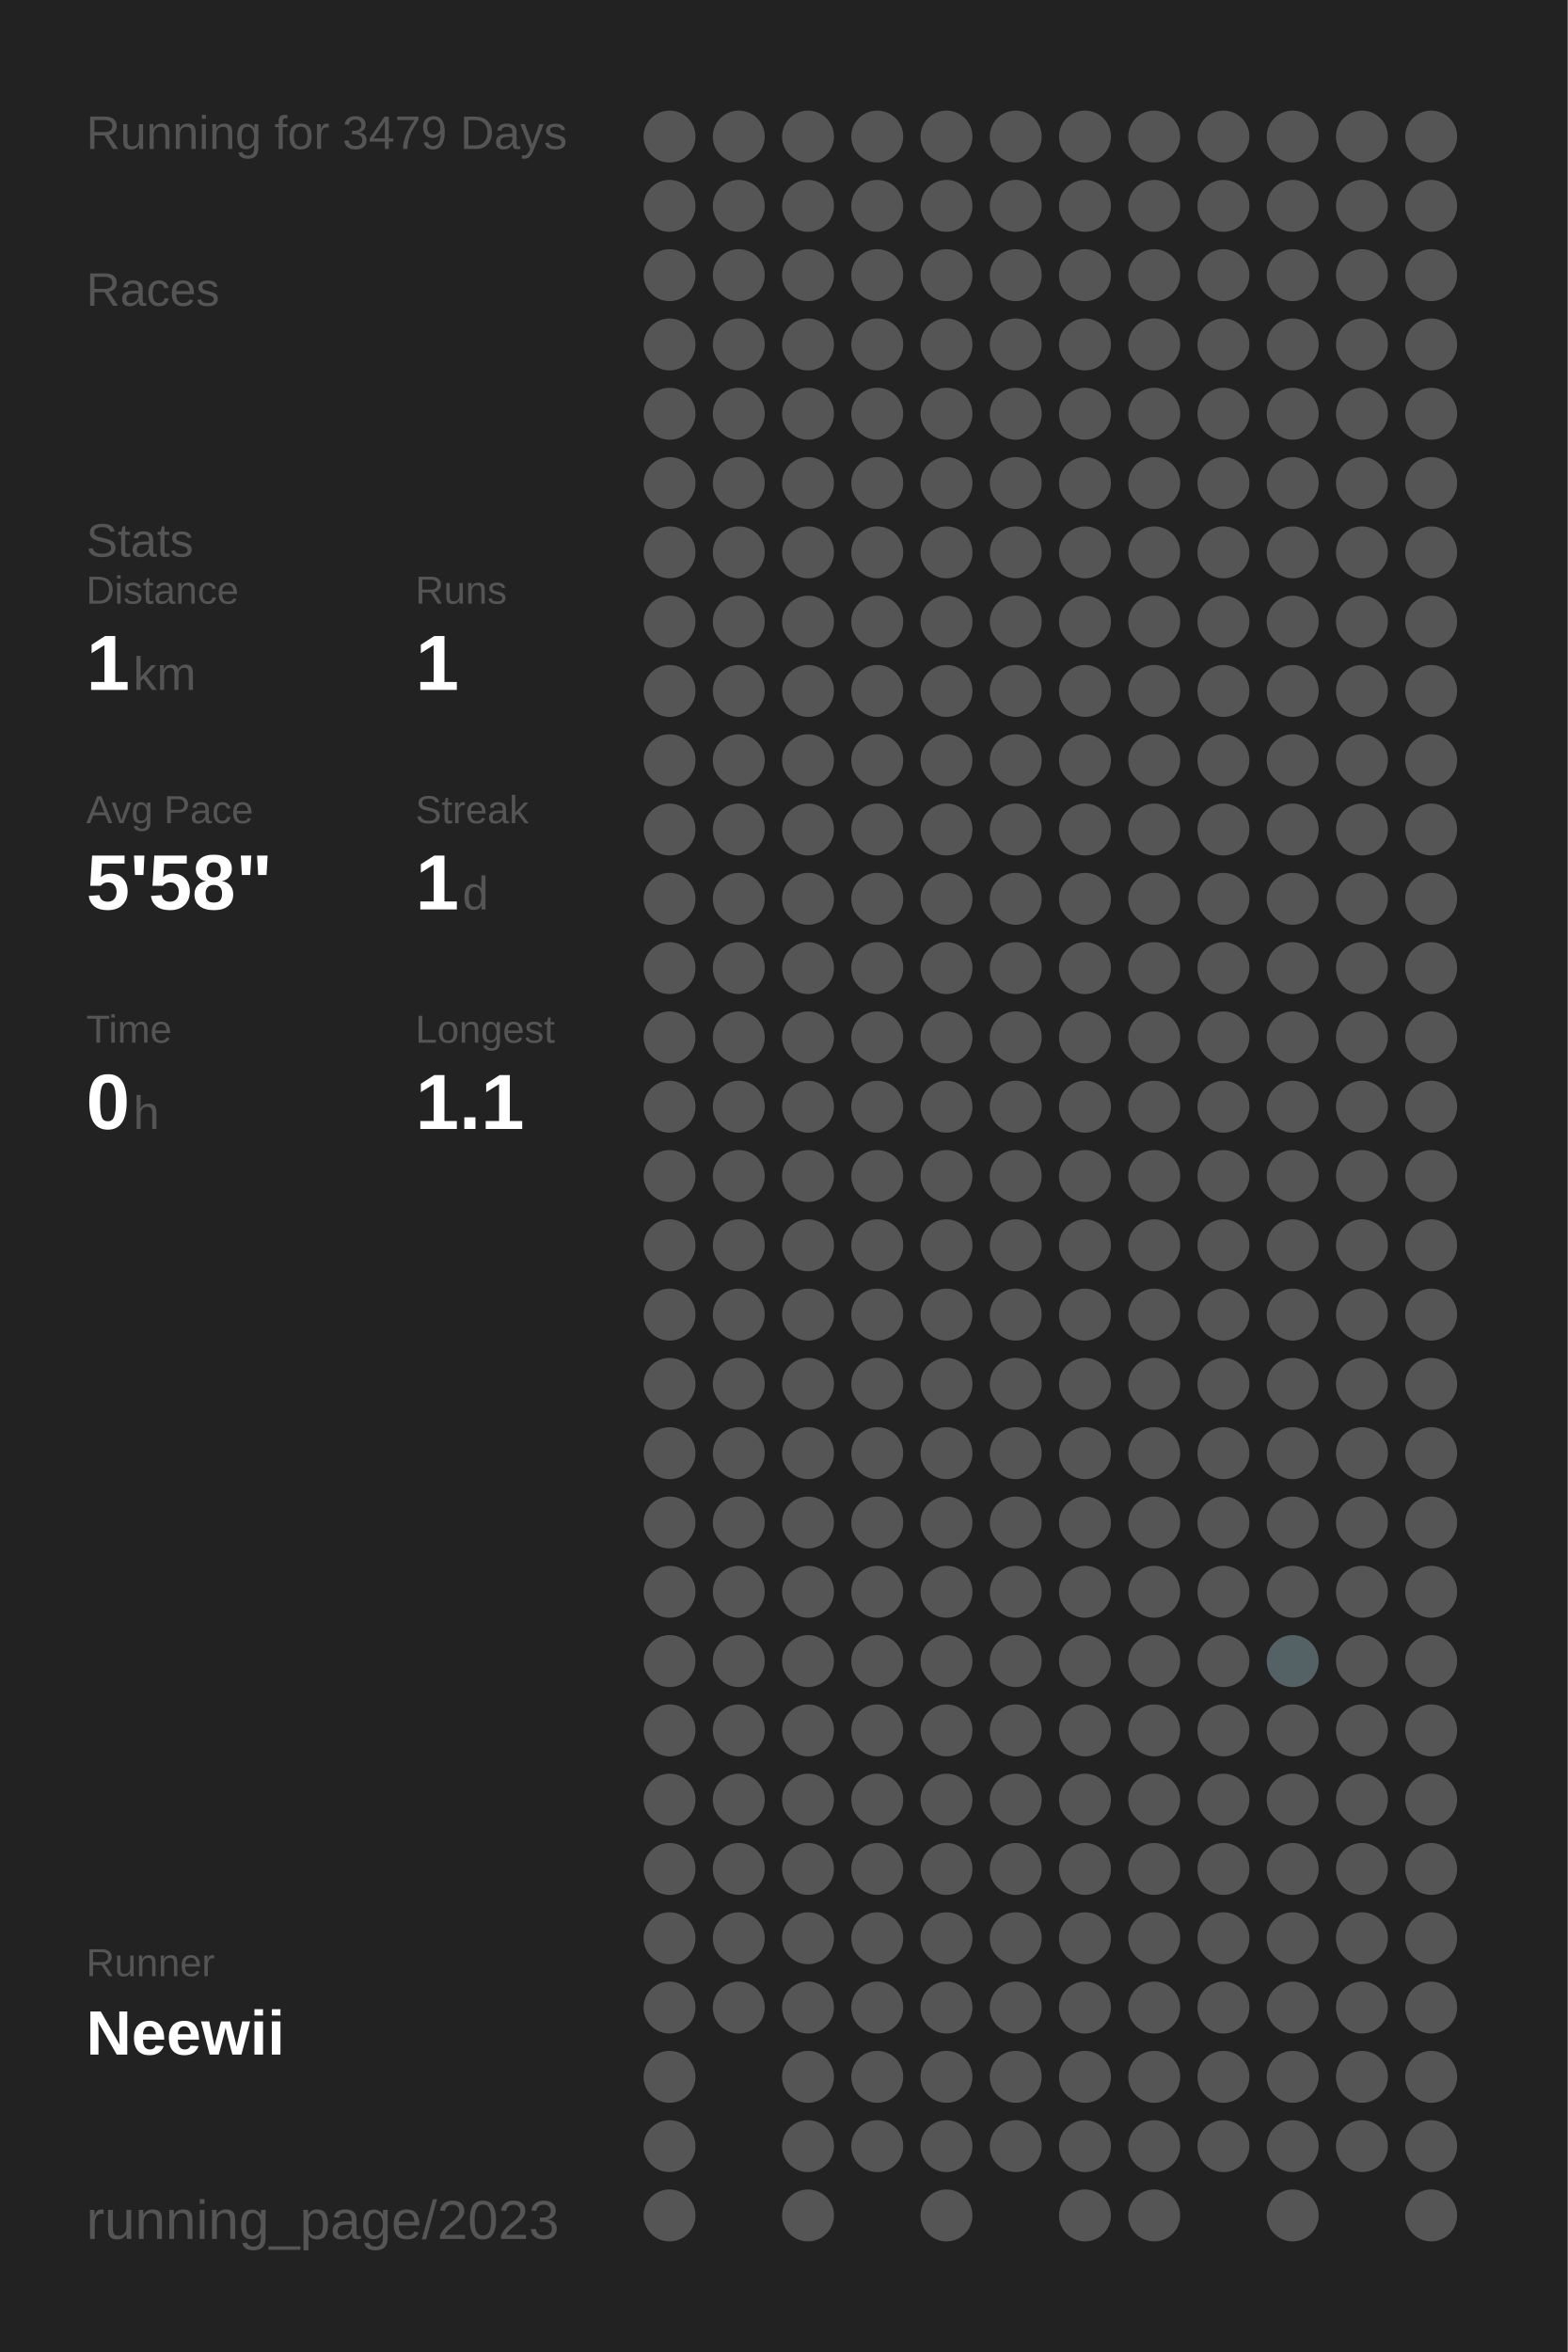
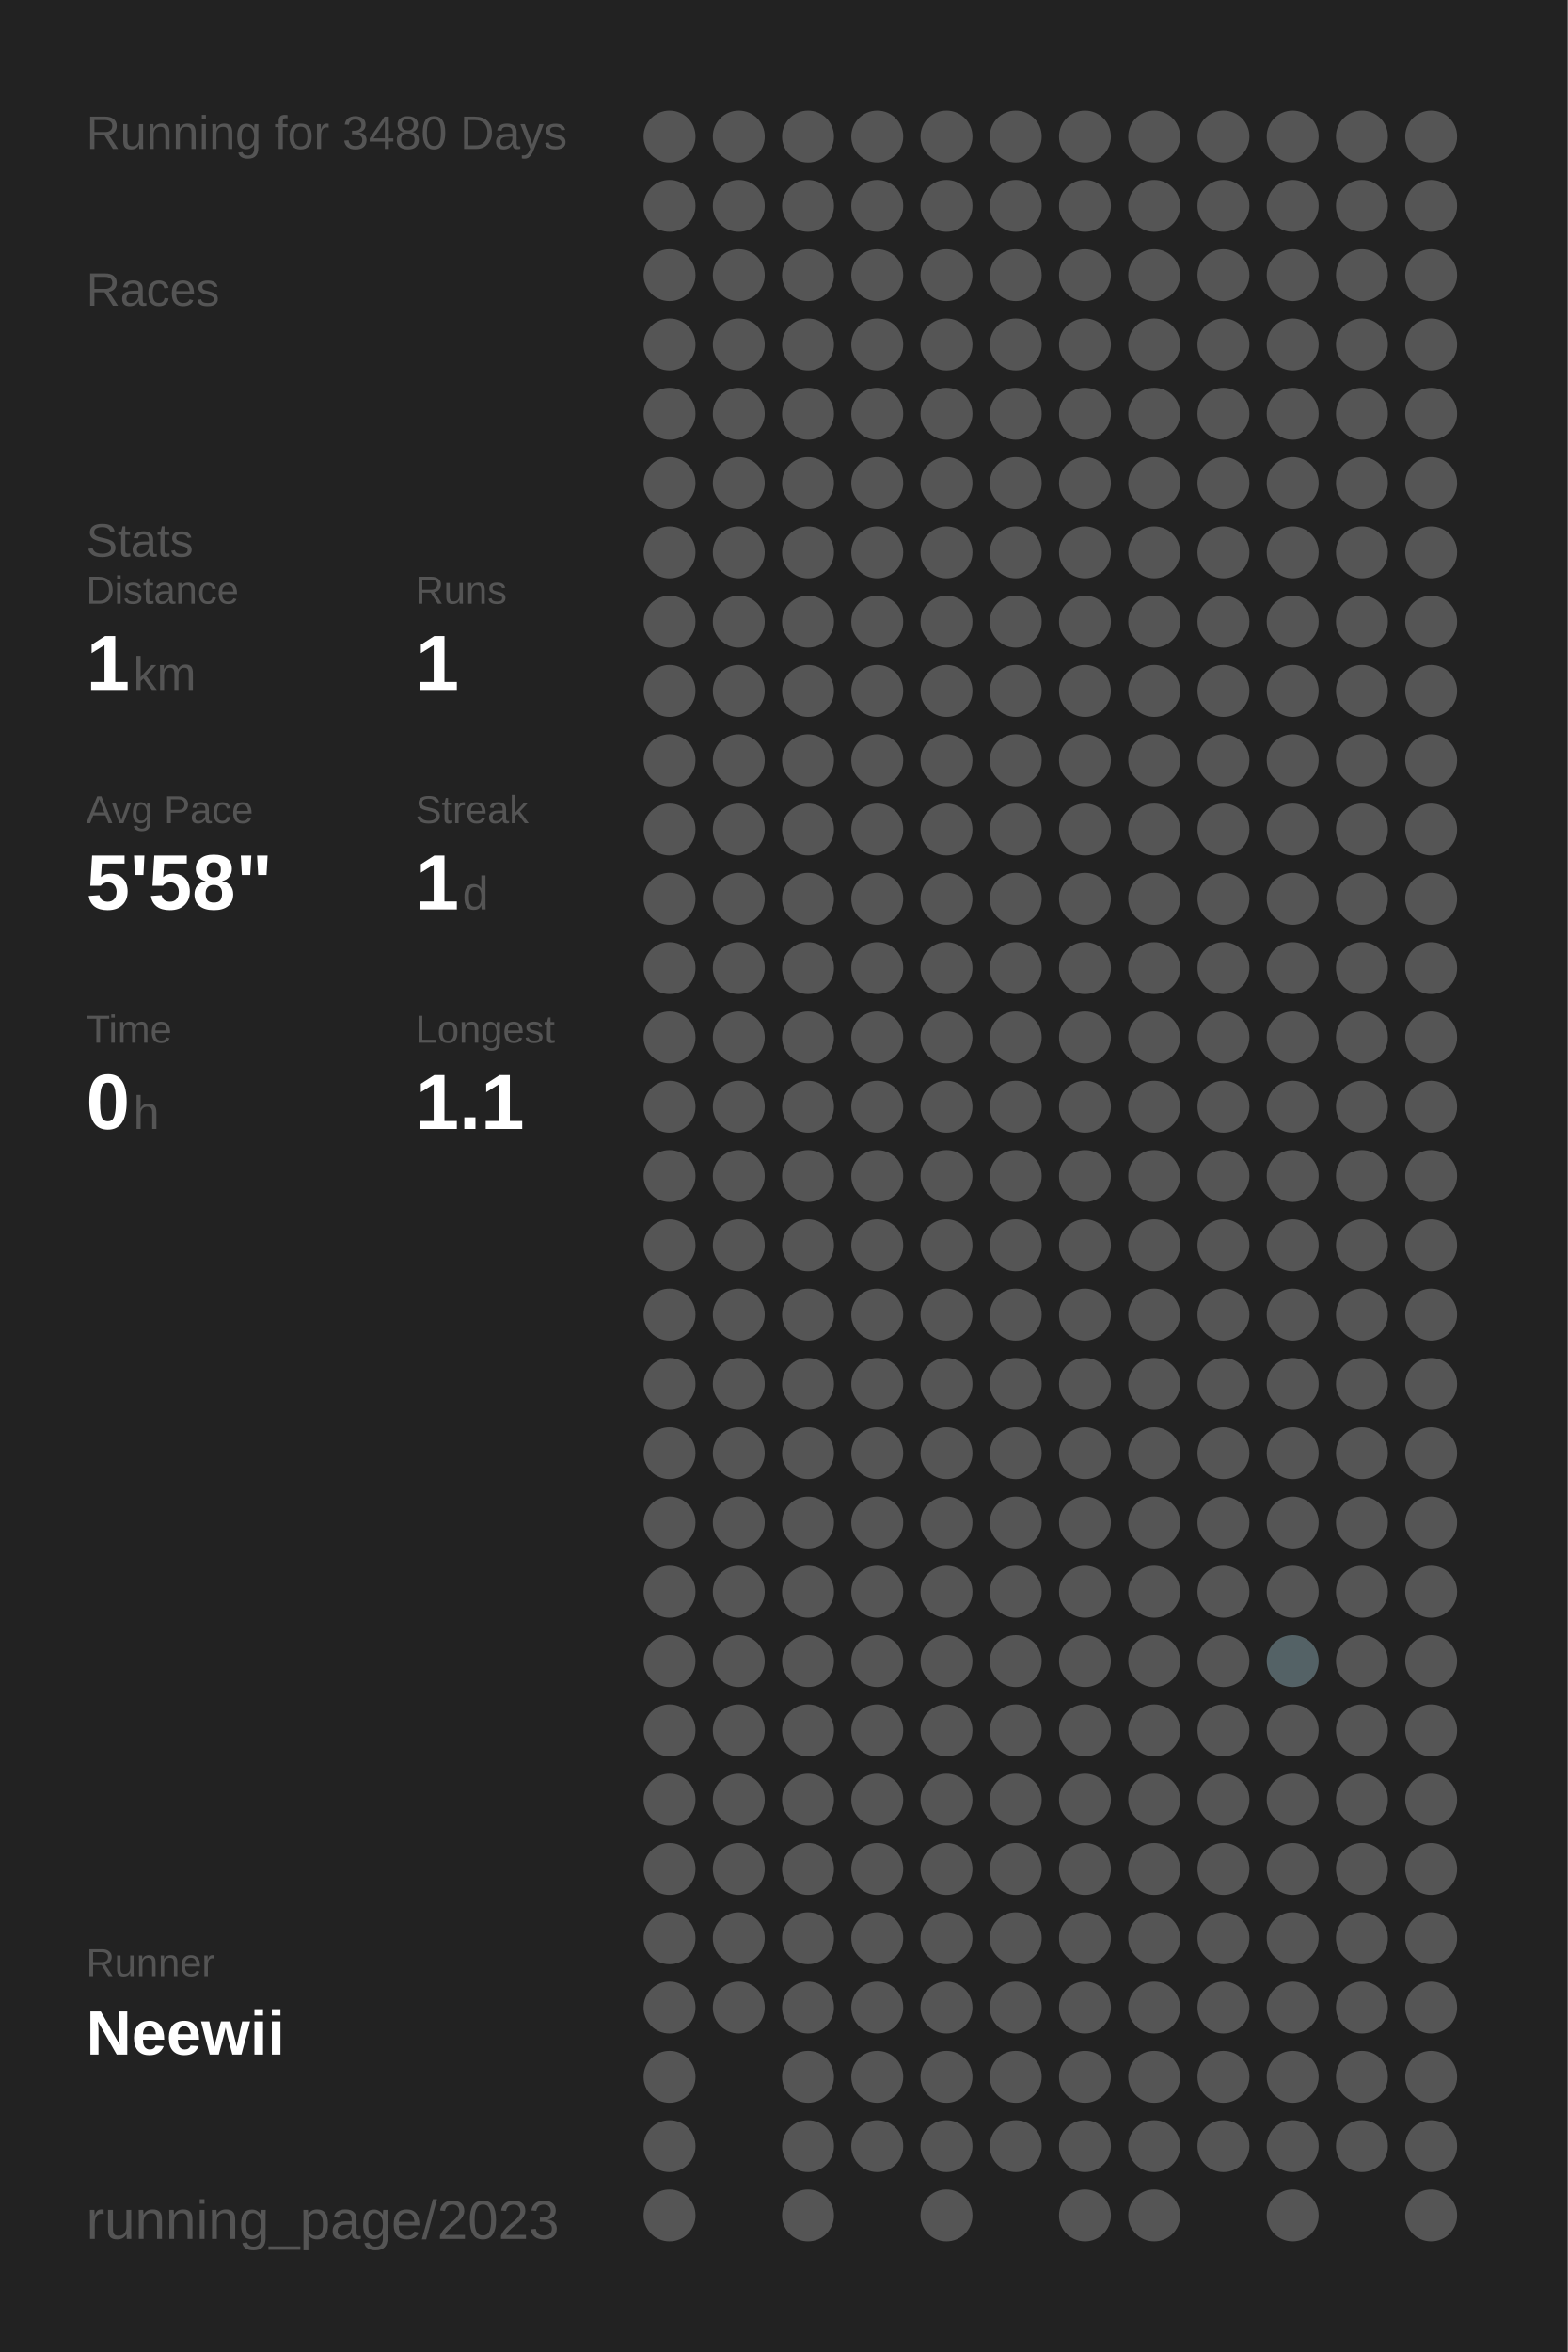
<svg xmlns="http://www.w3.org/2000/svg" baseProfile="full" height="300mm" version="1.1" viewBox="0,0,200,300" width="200mm">
  <defs />
  <rect fill="#222222" height="300" width="200" x="0" y="0" />
-   <text fill="#555555" style="font-size:6px; font-family:Arial;" x="11" y="19">Running for 3479 Days</text>
+   <text fill="#555555" style="font-size:6px; font-family:Arial;" x="11" y="19">Running for 3480 Days</text>
  <text fill="#555555" style="font-size:6px; font-family:Arial;" x="11" y="39">Races</text>
  <text fill="#555555" style="font-size:6px; font-family:Arial;" x="11" y="71">Stats</text>
  <text fill="#555555" style="font-size:5px; font-family:Arial;" x="11" y="77">Distance</text>
  <text fill="#FFFFFF" style="font-size:10px; font-family:Arial; font-weight:bold;" x="11" y="88">1</text>
  <text fill="#555555" style="font-size:6px; font-family:Arial;" x="17" y="88">km</text>
  <text fill="#555555" style="font-size:5px; font-family:Arial;" x="53" y="77">Runs</text>
  <text fill="#FFFFFF" style="font-size:10px; font-family:Arial; font-weight:bold;" x="53" y="88">1</text>
  <text fill="#555555" style="font-size:5px; font-family:Arial;" x="11" y="105">Avg Pace</text>
  <text fill="#FFFFFF" style="font-size:10px; font-family:Arial; font-weight:bold;" x="11" y="116">5'58"</text>
  <text fill="#555555" style="font-size:5px; font-family:Arial;" x="53" y="105">Streak</text>
  <text fill="#FFFFFF" style="font-size:10px; font-family:Arial; font-weight:bold;" x="53" y="116">1</text>
  <text fill="#555555" style="font-size:6px; font-family:Arial;" x="59" y="116">d</text>
  <text fill="#555555" style="font-size:5px; font-family:Arial;" x="11" y="133">Time</text>
  <text fill="#FFFFFF" style="font-size:10px; font-family:Arial; font-weight:bold;" x="11" y="144">0</text>
  <text fill="#555555" style="font-size:6px; font-family:Arial;" x="17" y="144">h</text>
  <text fill="#555555" style="font-size:5px; font-family:Arial;" x="53" y="133">Longest</text>
  <text fill="#FFFFFF" style="font-size:10px; font-family:Arial; font-weight:bold;" x="53" y="144">1.1</text>
  <text fill="#555555" style="font-size:5px; font-family:Arial;" x="11" y="252.065">Runner</text>
  <text fill="#FFFFFF" style="font-size:8px; font-family:Arial; font-weight:bold;" x="11" y="262.065">Neewii</text>
  <text fill="#555555" style="font-size:7px; font-family:Arial;" x="11" y="285.581">running_page/2023</text>
  <circle cx="85.417" cy="17.419" fill="#555555" r="3.312" />
  <circle cx="85.417" cy="26.258" fill="#555555" r="3.312" />
  <circle cx="85.417" cy="35.097" fill="#555555" r="3.312" />
  <circle cx="85.417" cy="43.935" fill="#555555" r="3.312" />
  <circle cx="85.417" cy="52.774" fill="#555555" r="3.312" />
  <circle cx="85.417" cy="61.613" fill="#555555" r="3.312" />
  <circle cx="85.417" cy="70.452" fill="#555555" r="3.312" />
  <circle cx="85.417" cy="79.29" fill="#555555" r="3.312" />
  <circle cx="85.417" cy="88.129" fill="#555555" r="3.312" />
  <circle cx="85.417" cy="96.968" fill="#555555" r="3.312" />
  <circle cx="85.417" cy="105.806" fill="#555555" r="3.312" />
  <circle cx="85.417" cy="114.645" fill="#555555" r="3.312" />
  <circle cx="85.417" cy="123.484" fill="#555555" r="3.312" />
  <circle cx="85.417" cy="132.323" fill="#555555" r="3.312" />
  <circle cx="85.417" cy="141.161" fill="#555555" r="3.312" />
  <circle cx="85.417" cy="150" fill="#555555" r="3.312" />
  <circle cx="85.417" cy="158.839" fill="#555555" r="3.312" />
  <circle cx="85.417" cy="167.677" fill="#555555" r="3.312" />
  <circle cx="85.417" cy="176.516" fill="#555555" r="3.312" />
  <circle cx="85.417" cy="185.355" fill="#555555" r="3.312" />
  <circle cx="85.417" cy="194.194" fill="#555555" r="3.312" />
  <circle cx="85.417" cy="203.032" fill="#555555" r="3.312" />
  <circle cx="85.417" cy="211.871" fill="#555555" r="3.312" />
  <circle cx="85.417" cy="220.71" fill="#555555" r="3.312" />
  <circle cx="85.417" cy="229.548" fill="#555555" r="3.312" />
  <circle cx="85.417" cy="238.387" fill="#555555" r="3.312" />
  <circle cx="85.417" cy="247.226" fill="#555555" r="3.312" />
  <circle cx="85.417" cy="256.065" fill="#555555" r="3.312" />
  <circle cx="85.417" cy="264.903" fill="#555555" r="3.312" />
  <circle cx="85.417" cy="273.742" fill="#555555" r="3.312" />
  <circle cx="85.417" cy="282.581" fill="#555555" r="3.312" />
  <circle cx="94.25" cy="17.419" fill="#555555" r="3.312" />
  <circle cx="94.25" cy="26.258" fill="#555555" r="3.312" />
  <circle cx="94.25" cy="35.097" fill="#555555" r="3.312" />
  <circle cx="94.25" cy="43.935" fill="#555555" r="3.312" />
  <circle cx="94.25" cy="52.774" fill="#555555" r="3.312" />
  <circle cx="94.25" cy="61.613" fill="#555555" r="3.312" />
  <circle cx="94.25" cy="70.452" fill="#555555" r="3.312" />
  <circle cx="94.25" cy="79.29" fill="#555555" r="3.312" />
  <circle cx="94.25" cy="88.129" fill="#555555" r="3.312" />
  <circle cx="94.25" cy="96.968" fill="#555555" r="3.312" />
  <circle cx="94.25" cy="105.806" fill="#555555" r="3.312" />
  <circle cx="94.25" cy="114.645" fill="#555555" r="3.312" />
  <circle cx="94.25" cy="123.484" fill="#555555" r="3.312" />
  <circle cx="94.25" cy="132.323" fill="#555555" r="3.312" />
  <circle cx="94.25" cy="141.161" fill="#555555" r="3.312" />
  <circle cx="94.25" cy="150" fill="#555555" r="3.312" />
  <circle cx="94.25" cy="158.839" fill="#555555" r="3.312" />
  <circle cx="94.25" cy="167.677" fill="#555555" r="3.312" />
  <circle cx="94.25" cy="176.516" fill="#555555" r="3.312" />
  <circle cx="94.25" cy="185.355" fill="#555555" r="3.312" />
  <circle cx="94.25" cy="194.194" fill="#555555" r="3.312" />
  <circle cx="94.25" cy="203.032" fill="#555555" r="3.312" />
  <circle cx="94.25" cy="211.871" fill="#555555" r="3.312" />
  <circle cx="94.25" cy="220.71" fill="#555555" r="3.312" />
  <circle cx="94.25" cy="229.548" fill="#555555" r="3.312" />
  <circle cx="94.25" cy="238.387" fill="#555555" r="3.312" />
  <circle cx="94.25" cy="247.226" fill="#555555" r="3.312" />
  <circle cx="94.25" cy="256.065" fill="#555555" r="3.312" />
  <circle cx="103.083" cy="17.419" fill="#555555" r="3.312" />
  <circle cx="103.083" cy="26.258" fill="#555555" r="3.312" />
  <circle cx="103.083" cy="35.097" fill="#555555" r="3.312" />
  <circle cx="103.083" cy="43.935" fill="#555555" r="3.312" />
  <circle cx="103.083" cy="52.774" fill="#555555" r="3.312" />
  <circle cx="103.083" cy="61.613" fill="#555555" r="3.312" />
  <circle cx="103.083" cy="70.452" fill="#555555" r="3.312" />
  <circle cx="103.083" cy="79.29" fill="#555555" r="3.312" />
  <circle cx="103.083" cy="88.129" fill="#555555" r="3.312" />
  <circle cx="103.083" cy="96.968" fill="#555555" r="3.312" />
  <circle cx="103.083" cy="105.806" fill="#555555" r="3.312" />
  <circle cx="103.083" cy="114.645" fill="#555555" r="3.312" />
  <circle cx="103.083" cy="123.484" fill="#555555" r="3.312" />
  <circle cx="103.083" cy="132.323" fill="#555555" r="3.312" />
  <circle cx="103.083" cy="141.161" fill="#555555" r="3.312" />
  <circle cx="103.083" cy="150" fill="#555555" r="3.312" />
  <circle cx="103.083" cy="158.839" fill="#555555" r="3.312" />
  <circle cx="103.083" cy="167.677" fill="#555555" r="3.312" />
  <circle cx="103.083" cy="176.516" fill="#555555" r="3.312" />
  <circle cx="103.083" cy="185.355" fill="#555555" r="3.312" />
  <circle cx="103.083" cy="194.194" fill="#555555" r="3.312" />
  <circle cx="103.083" cy="203.032" fill="#555555" r="3.312" />
  <circle cx="103.083" cy="211.871" fill="#555555" r="3.312" />
  <circle cx="103.083" cy="220.71" fill="#555555" r="3.312" />
  <circle cx="103.083" cy="229.548" fill="#555555" r="3.312" />
  <circle cx="103.083" cy="238.387" fill="#555555" r="3.312" />
  <circle cx="103.083" cy="247.226" fill="#555555" r="3.312" />
  <circle cx="103.083" cy="256.065" fill="#555555" r="3.312" />
  <circle cx="103.083" cy="264.903" fill="#555555" r="3.312" />
  <circle cx="103.083" cy="273.742" fill="#555555" r="3.312" />
  <circle cx="103.083" cy="282.581" fill="#555555" r="3.312" />
  <circle cx="111.917" cy="17.419" fill="#555555" r="3.312" />
  <circle cx="111.917" cy="26.258" fill="#555555" r="3.312" />
  <circle cx="111.917" cy="35.097" fill="#555555" r="3.312" />
  <circle cx="111.917" cy="43.935" fill="#555555" r="3.312" />
  <circle cx="111.917" cy="52.774" fill="#555555" r="3.312" />
  <circle cx="111.917" cy="61.613" fill="#555555" r="3.312" />
  <circle cx="111.917" cy="70.452" fill="#555555" r="3.312" />
  <circle cx="111.917" cy="79.29" fill="#555555" r="3.312" />
  <circle cx="111.917" cy="88.129" fill="#555555" r="3.312" />
  <circle cx="111.917" cy="96.968" fill="#555555" r="3.312" />
  <circle cx="111.917" cy="105.806" fill="#555555" r="3.312" />
  <circle cx="111.917" cy="114.645" fill="#555555" r="3.312" />
  <circle cx="111.917" cy="123.484" fill="#555555" r="3.312" />
  <circle cx="111.917" cy="132.323" fill="#555555" r="3.312" />
  <circle cx="111.917" cy="141.161" fill="#555555" r="3.312" />
  <circle cx="111.917" cy="150" fill="#555555" r="3.312" />
  <circle cx="111.917" cy="158.839" fill="#555555" r="3.312" />
  <circle cx="111.917" cy="167.677" fill="#555555" r="3.312" />
  <circle cx="111.917" cy="176.516" fill="#555555" r="3.312" />
  <circle cx="111.917" cy="185.355" fill="#555555" r="3.312" />
  <circle cx="111.917" cy="194.194" fill="#555555" r="3.312" />
  <circle cx="111.917" cy="203.032" fill="#555555" r="3.312" />
  <circle cx="111.917" cy="211.871" fill="#555555" r="3.312" />
  <circle cx="111.917" cy="220.71" fill="#555555" r="3.312" />
  <circle cx="111.917" cy="229.548" fill="#555555" r="3.312" />
  <circle cx="111.917" cy="238.387" fill="#555555" r="3.312" />
  <circle cx="111.917" cy="247.226" fill="#555555" r="3.312" />
  <circle cx="111.917" cy="256.065" fill="#555555" r="3.312" />
  <circle cx="111.917" cy="264.903" fill="#555555" r="3.312" />
  <circle cx="111.917" cy="273.742" fill="#555555" r="3.312" />
  <circle cx="120.75" cy="17.419" fill="#555555" r="3.312" />
  <circle cx="120.75" cy="26.258" fill="#555555" r="3.312" />
  <circle cx="120.75" cy="35.097" fill="#555555" r="3.312" />
  <circle cx="120.75" cy="43.935" fill="#555555" r="3.312" />
  <circle cx="120.75" cy="52.774" fill="#555555" r="3.312" />
  <circle cx="120.75" cy="61.613" fill="#555555" r="3.312" />
  <circle cx="120.75" cy="70.452" fill="#555555" r="3.312" />
  <circle cx="120.75" cy="79.29" fill="#555555" r="3.312" />
  <circle cx="120.75" cy="88.129" fill="#555555" r="3.312" />
  <circle cx="120.75" cy="96.968" fill="#555555" r="3.312" />
  <circle cx="120.75" cy="105.806" fill="#555555" r="3.312" />
  <circle cx="120.75" cy="114.645" fill="#555555" r="3.312" />
  <circle cx="120.75" cy="123.484" fill="#555555" r="3.312" />
  <circle cx="120.75" cy="132.323" fill="#555555" r="3.312" />
  <circle cx="120.75" cy="141.161" fill="#555555" r="3.312" />
  <circle cx="120.75" cy="150" fill="#555555" r="3.312" />
  <circle cx="120.75" cy="158.839" fill="#555555" r="3.312" />
  <circle cx="120.75" cy="167.677" fill="#555555" r="3.312" />
  <circle cx="120.75" cy="176.516" fill="#555555" r="3.312" />
  <circle cx="120.75" cy="185.355" fill="#555555" r="3.312" />
  <circle cx="120.75" cy="194.194" fill="#555555" r="3.312" />
  <circle cx="120.75" cy="203.032" fill="#555555" r="3.312" />
  <circle cx="120.75" cy="211.871" fill="#555555" r="3.312" />
  <circle cx="120.75" cy="220.71" fill="#555555" r="3.312" />
  <circle cx="120.75" cy="229.548" fill="#555555" r="3.312" />
  <circle cx="120.75" cy="238.387" fill="#555555" r="3.312" />
  <circle cx="120.75" cy="247.226" fill="#555555" r="3.312" />
  <circle cx="120.75" cy="256.065" fill="#555555" r="3.312" />
  <circle cx="120.75" cy="264.903" fill="#555555" r="3.312" />
  <circle cx="120.75" cy="273.742" fill="#555555" r="3.312" />
  <circle cx="120.75" cy="282.581" fill="#555555" r="3.312" />
  <circle cx="129.583" cy="17.419" fill="#555555" r="3.312" />
  <circle cx="129.583" cy="26.258" fill="#555555" r="3.312" />
  <circle cx="129.583" cy="35.097" fill="#555555" r="3.312" />
  <circle cx="129.583" cy="43.935" fill="#555555" r="3.312" />
  <circle cx="129.583" cy="52.774" fill="#555555" r="3.312" />
  <circle cx="129.583" cy="61.613" fill="#555555" r="3.312" />
  <circle cx="129.583" cy="70.452" fill="#555555" r="3.312" />
  <circle cx="129.583" cy="79.29" fill="#555555" r="3.312" />
  <circle cx="129.583" cy="88.129" fill="#555555" r="3.312" />
  <circle cx="129.583" cy="96.968" fill="#555555" r="3.312" />
  <circle cx="129.583" cy="105.806" fill="#555555" r="3.312" />
  <circle cx="129.583" cy="114.645" fill="#555555" r="3.312" />
  <circle cx="129.583" cy="123.484" fill="#555555" r="3.312" />
  <circle cx="129.583" cy="132.323" fill="#555555" r="3.312" />
  <circle cx="129.583" cy="141.161" fill="#555555" r="3.312" />
  <circle cx="129.583" cy="150" fill="#555555" r="3.312" />
  <circle cx="129.583" cy="158.839" fill="#555555" r="3.312" />
  <circle cx="129.583" cy="167.677" fill="#555555" r="3.312" />
  <circle cx="129.583" cy="176.516" fill="#555555" r="3.312" />
  <circle cx="129.583" cy="185.355" fill="#555555" r="3.312" />
  <circle cx="129.583" cy="194.194" fill="#555555" r="3.312" />
  <circle cx="129.583" cy="203.032" fill="#555555" r="3.312" />
  <circle cx="129.583" cy="211.871" fill="#555555" r="3.312" />
  <circle cx="129.583" cy="220.71" fill="#555555" r="3.312" />
  <circle cx="129.583" cy="229.548" fill="#555555" r="3.312" />
  <circle cx="129.583" cy="238.387" fill="#555555" r="3.312" />
  <circle cx="129.583" cy="247.226" fill="#555555" r="3.312" />
  <circle cx="129.583" cy="256.065" fill="#555555" r="3.312" />
  <circle cx="129.583" cy="264.903" fill="#555555" r="3.312" />
  <circle cx="129.583" cy="273.742" fill="#555555" r="3.312" />
  <circle cx="138.417" cy="17.419" fill="#555555" r="3.312" />
  <circle cx="138.417" cy="26.258" fill="#555555" r="3.312" />
  <circle cx="138.417" cy="35.097" fill="#555555" r="3.312" />
  <circle cx="138.417" cy="43.935" fill="#555555" r="3.312" />
  <circle cx="138.417" cy="52.774" fill="#555555" r="3.312" />
  <circle cx="138.417" cy="61.613" fill="#555555" r="3.312" />
  <circle cx="138.417" cy="70.452" fill="#555555" r="3.312" />
  <circle cx="138.417" cy="79.29" fill="#555555" r="3.312" />
  <circle cx="138.417" cy="88.129" fill="#555555" r="3.312" />
  <circle cx="138.417" cy="96.968" fill="#555555" r="3.312" />
  <circle cx="138.417" cy="105.806" fill="#555555" r="3.312" />
  <circle cx="138.417" cy="114.645" fill="#555555" r="3.312" />
  <circle cx="138.417" cy="123.484" fill="#555555" r="3.312" />
  <circle cx="138.417" cy="132.323" fill="#555555" r="3.312" />
  <circle cx="138.417" cy="141.161" fill="#555555" r="3.312" />
  <circle cx="138.417" cy="150" fill="#555555" r="3.312" />
  <circle cx="138.417" cy="158.839" fill="#555555" r="3.312" />
  <circle cx="138.417" cy="167.677" fill="#555555" r="3.312" />
  <circle cx="138.417" cy="176.516" fill="#555555" r="3.312" />
  <circle cx="138.417" cy="185.355" fill="#555555" r="3.312" />
  <circle cx="138.417" cy="194.194" fill="#555555" r="3.312" />
  <circle cx="138.417" cy="203.032" fill="#555555" r="3.312" />
  <circle cx="138.417" cy="211.871" fill="#555555" r="3.312" />
  <circle cx="138.417" cy="220.71" fill="#555555" r="3.312" />
  <circle cx="138.417" cy="229.548" fill="#555555" r="3.312" />
  <circle cx="138.417" cy="238.387" fill="#555555" r="3.312" />
  <circle cx="138.417" cy="247.226" fill="#555555" r="3.312" />
  <circle cx="138.417" cy="256.065" fill="#555555" r="3.312" />
  <circle cx="138.417" cy="264.903" fill="#555555" r="3.312" />
  <circle cx="138.417" cy="273.742" fill="#555555" r="3.312" />
  <circle cx="138.417" cy="282.581" fill="#555555" r="3.312" />
  <circle cx="147.25" cy="17.419" fill="#555555" r="3.312" />
  <circle cx="147.25" cy="26.258" fill="#555555" r="3.312" />
  <circle cx="147.25" cy="35.097" fill="#555555" r="3.312" />
  <circle cx="147.25" cy="43.935" fill="#555555" r="3.312" />
  <circle cx="147.25" cy="52.774" fill="#555555" r="3.312" />
  <circle cx="147.25" cy="61.613" fill="#555555" r="3.312" />
  <circle cx="147.25" cy="70.452" fill="#555555" r="3.312" />
  <circle cx="147.25" cy="79.29" fill="#555555" r="3.312" />
  <circle cx="147.25" cy="88.129" fill="#555555" r="3.312" />
  <circle cx="147.25" cy="96.968" fill="#555555" r="3.312" />
  <circle cx="147.25" cy="105.806" fill="#555555" r="3.312" />
  <circle cx="147.25" cy="114.645" fill="#555555" r="3.312" />
  <circle cx="147.25" cy="123.484" fill="#555555" r="3.312" />
  <circle cx="147.25" cy="132.323" fill="#555555" r="3.312" />
  <circle cx="147.25" cy="141.161" fill="#555555" r="3.312" />
  <circle cx="147.25" cy="150" fill="#555555" r="3.312" />
  <circle cx="147.25" cy="158.839" fill="#555555" r="3.312" />
  <circle cx="147.25" cy="167.677" fill="#555555" r="3.312" />
  <circle cx="147.25" cy="176.516" fill="#555555" r="3.312" />
  <circle cx="147.25" cy="185.355" fill="#555555" r="3.312" />
  <circle cx="147.25" cy="194.194" fill="#555555" r="3.312" />
  <circle cx="147.25" cy="203.032" fill="#555555" r="3.312" />
  <circle cx="147.25" cy="211.871" fill="#555555" r="3.312" />
  <circle cx="147.25" cy="220.71" fill="#555555" r="3.312" />
  <circle cx="147.25" cy="229.548" fill="#555555" r="3.312" />
  <circle cx="147.25" cy="238.387" fill="#555555" r="3.312" />
  <circle cx="147.25" cy="247.226" fill="#555555" r="3.312" />
  <circle cx="147.25" cy="256.065" fill="#555555" r="3.312" />
  <circle cx="147.25" cy="264.903" fill="#555555" r="3.312" />
  <circle cx="147.25" cy="273.742" fill="#555555" r="3.312" />
  <circle cx="147.25" cy="282.581" fill="#555555" r="3.312" />
  <circle cx="156.083" cy="17.419" fill="#555555" r="3.312" />
  <circle cx="156.083" cy="26.258" fill="#555555" r="3.312" />
  <circle cx="156.083" cy="35.097" fill="#555555" r="3.312" />
  <circle cx="156.083" cy="43.935" fill="#555555" r="3.312" />
  <circle cx="156.083" cy="52.774" fill="#555555" r="3.312" />
  <circle cx="156.083" cy="61.613" fill="#555555" r="3.312" />
  <circle cx="156.083" cy="70.452" fill="#555555" r="3.312" />
  <circle cx="156.083" cy="79.29" fill="#555555" r="3.312" />
  <circle cx="156.083" cy="88.129" fill="#555555" r="3.312" />
  <circle cx="156.083" cy="96.968" fill="#555555" r="3.312" />
  <circle cx="156.083" cy="105.806" fill="#555555" r="3.312" />
  <circle cx="156.083" cy="114.645" fill="#555555" r="3.312" />
  <circle cx="156.083" cy="123.484" fill="#555555" r="3.312" />
  <circle cx="156.083" cy="132.323" fill="#555555" r="3.312" />
  <circle cx="156.083" cy="141.161" fill="#555555" r="3.312" />
  <circle cx="156.083" cy="150" fill="#555555" r="3.312" />
  <circle cx="156.083" cy="158.839" fill="#555555" r="3.312" />
  <circle cx="156.083" cy="167.677" fill="#555555" r="3.312" />
  <circle cx="156.083" cy="176.516" fill="#555555" r="3.312" />
  <circle cx="156.083" cy="185.355" fill="#555555" r="3.312" />
  <circle cx="156.083" cy="194.194" fill="#555555" r="3.312" />
  <circle cx="156.083" cy="203.032" fill="#555555" r="3.312" />
  <circle cx="156.083" cy="211.871" fill="#555555" r="3.312" />
  <circle cx="156.083" cy="220.71" fill="#555555" r="3.312" />
  <circle cx="156.083" cy="229.548" fill="#555555" r="3.312" />
  <circle cx="156.083" cy="238.387" fill="#555555" r="3.312" />
  <circle cx="156.083" cy="247.226" fill="#555555" r="3.312" />
  <circle cx="156.083" cy="256.065" fill="#555555" r="3.312" />
  <circle cx="156.083" cy="264.903" fill="#555555" r="3.312" />
  <circle cx="156.083" cy="273.742" fill="#555555" r="3.312" />
  <circle cx="164.917" cy="17.419" fill="#555555" r="3.312" />
  <circle cx="164.917" cy="26.258" fill="#555555" r="3.312" />
  <circle cx="164.917" cy="35.097" fill="#555555" r="3.312" />
  <circle cx="164.917" cy="43.935" fill="#555555" r="3.312" />
  <circle cx="164.917" cy="52.774" fill="#555555" r="3.312" />
  <circle cx="164.917" cy="61.613" fill="#555555" r="3.312" />
  <circle cx="164.917" cy="70.452" fill="#555555" r="3.312" />
  <circle cx="164.917" cy="79.29" fill="#555555" r="3.312" />
  <circle cx="164.917" cy="88.129" fill="#555555" r="3.312" />
  <circle cx="164.917" cy="96.968" fill="#555555" r="3.312" />
  <circle cx="164.917" cy="105.806" fill="#555555" r="3.312" />
  <circle cx="164.917" cy="114.645" fill="#555555" r="3.312" />
  <circle cx="164.917" cy="123.484" fill="#555555" r="3.312" />
  <circle cx="164.917" cy="132.323" fill="#555555" r="3.312" />
  <circle cx="164.917" cy="141.161" fill="#555555" r="3.312" />
  <circle cx="164.917" cy="150" fill="#555555" r="3.312" />
  <circle cx="164.917" cy="158.839" fill="#555555" r="3.312" />
  <circle cx="164.917" cy="167.677" fill="#555555" r="3.312" />
  <circle cx="164.917" cy="176.516" fill="#555555" r="3.312" />
  <circle cx="164.917" cy="185.355" fill="#555555" r="3.312" />
  <circle cx="164.917" cy="194.194" fill="#555555" r="3.312" />
  <circle cx="164.917" cy="203.032" fill="#555555" r="3.312" />
  <circle cx="164.917" cy="211.871" fill="#546266" r="3.312" />
  <circle cx="164.917" cy="220.71" fill="#555555" r="3.312" />
  <circle cx="164.917" cy="229.548" fill="#555555" r="3.312" />
  <circle cx="164.917" cy="238.387" fill="#555555" r="3.312" />
  <circle cx="164.917" cy="247.226" fill="#555555" r="3.312" />
  <circle cx="164.917" cy="256.065" fill="#555555" r="3.312" />
  <circle cx="164.917" cy="264.903" fill="#555555" r="3.312" />
  <circle cx="164.917" cy="273.742" fill="#555555" r="3.312" />
  <circle cx="164.917" cy="282.581" fill="#555555" r="3.312" />
  <circle cx="173.75" cy="17.419" fill="#555555" r="3.312" />
  <circle cx="173.75" cy="26.258" fill="#555555" r="3.312" />
  <circle cx="173.75" cy="35.097" fill="#555555" r="3.312" />
  <circle cx="173.75" cy="43.935" fill="#555555" r="3.312" />
  <circle cx="173.75" cy="52.774" fill="#555555" r="3.312" />
  <circle cx="173.75" cy="61.613" fill="#555555" r="3.312" />
  <circle cx="173.75" cy="70.452" fill="#555555" r="3.312" />
  <circle cx="173.75" cy="79.29" fill="#555555" r="3.312" />
  <circle cx="173.75" cy="88.129" fill="#555555" r="3.312" />
  <circle cx="173.75" cy="96.968" fill="#555555" r="3.312" />
  <circle cx="173.75" cy="105.806" fill="#555555" r="3.312" />
  <circle cx="173.75" cy="114.645" fill="#555555" r="3.312" />
  <circle cx="173.75" cy="123.484" fill="#555555" r="3.312" />
  <circle cx="173.75" cy="132.323" fill="#555555" r="3.312" />
  <circle cx="173.75" cy="141.161" fill="#555555" r="3.312" />
  <circle cx="173.75" cy="150" fill="#555555" r="3.312" />
  <circle cx="173.75" cy="158.839" fill="#555555" r="3.312" />
  <circle cx="173.75" cy="167.677" fill="#555555" r="3.312" />
  <circle cx="173.75" cy="176.516" fill="#555555" r="3.312" />
  <circle cx="173.75" cy="185.355" fill="#555555" r="3.312" />
  <circle cx="173.75" cy="194.194" fill="#555555" r="3.312" />
  <circle cx="173.75" cy="203.032" fill="#555555" r="3.312" />
  <circle cx="173.75" cy="211.871" fill="#555555" r="3.312" />
  <circle cx="173.75" cy="220.71" fill="#555555" r="3.312" />
  <circle cx="173.75" cy="229.548" fill="#555555" r="3.312" />
  <circle cx="173.75" cy="238.387" fill="#555555" r="3.312" />
  <circle cx="173.75" cy="247.226" fill="#555555" r="3.312" />
  <circle cx="173.75" cy="256.065" fill="#555555" r="3.312" />
  <circle cx="173.75" cy="264.903" fill="#555555" r="3.312" />
  <circle cx="173.75" cy="273.742" fill="#555555" r="3.312" />
  <circle cx="182.583" cy="17.419" fill="#555555" r="3.312" />
  <circle cx="182.583" cy="26.258" fill="#555555" r="3.312" />
  <circle cx="182.583" cy="35.097" fill="#555555" r="3.312" />
  <circle cx="182.583" cy="43.935" fill="#555555" r="3.312" />
  <circle cx="182.583" cy="52.774" fill="#555555" r="3.312" />
  <circle cx="182.583" cy="61.613" fill="#555555" r="3.312" />
  <circle cx="182.583" cy="70.452" fill="#555555" r="3.312" />
  <circle cx="182.583" cy="79.29" fill="#555555" r="3.312" />
  <circle cx="182.583" cy="88.129" fill="#555555" r="3.312" />
  <circle cx="182.583" cy="96.968" fill="#555555" r="3.312" />
  <circle cx="182.583" cy="105.806" fill="#555555" r="3.312" />
  <circle cx="182.583" cy="114.645" fill="#555555" r="3.312" />
  <circle cx="182.583" cy="123.484" fill="#555555" r="3.312" />
  <circle cx="182.583" cy="132.323" fill="#555555" r="3.312" />
  <circle cx="182.583" cy="141.161" fill="#555555" r="3.312" />
  <circle cx="182.583" cy="150" fill="#555555" r="3.312" />
  <circle cx="182.583" cy="158.839" fill="#555555" r="3.312" />
  <circle cx="182.583" cy="167.677" fill="#555555" r="3.312" />
  <circle cx="182.583" cy="176.516" fill="#555555" r="3.312" />
  <circle cx="182.583" cy="185.355" fill="#555555" r="3.312" />
  <circle cx="182.583" cy="194.194" fill="#555555" r="3.312" />
  <circle cx="182.583" cy="203.032" fill="#555555" r="3.312" />
  <circle cx="182.583" cy="211.871" fill="#555555" r="3.312" />
  <circle cx="182.583" cy="220.71" fill="#555555" r="3.312" />
  <circle cx="182.583" cy="229.548" fill="#555555" r="3.312" />
  <circle cx="182.583" cy="238.387" fill="#555555" r="3.312" />
  <circle cx="182.583" cy="247.226" fill="#555555" r="3.312" />
  <circle cx="182.583" cy="256.065" fill="#555555" r="3.312" />
  <circle cx="182.583" cy="264.903" fill="#555555" r="3.312" />
  <circle cx="182.583" cy="273.742" fill="#555555" r="3.312" />
  <circle cx="182.583" cy="282.581" fill="#555555" r="3.312" />
</svg>
